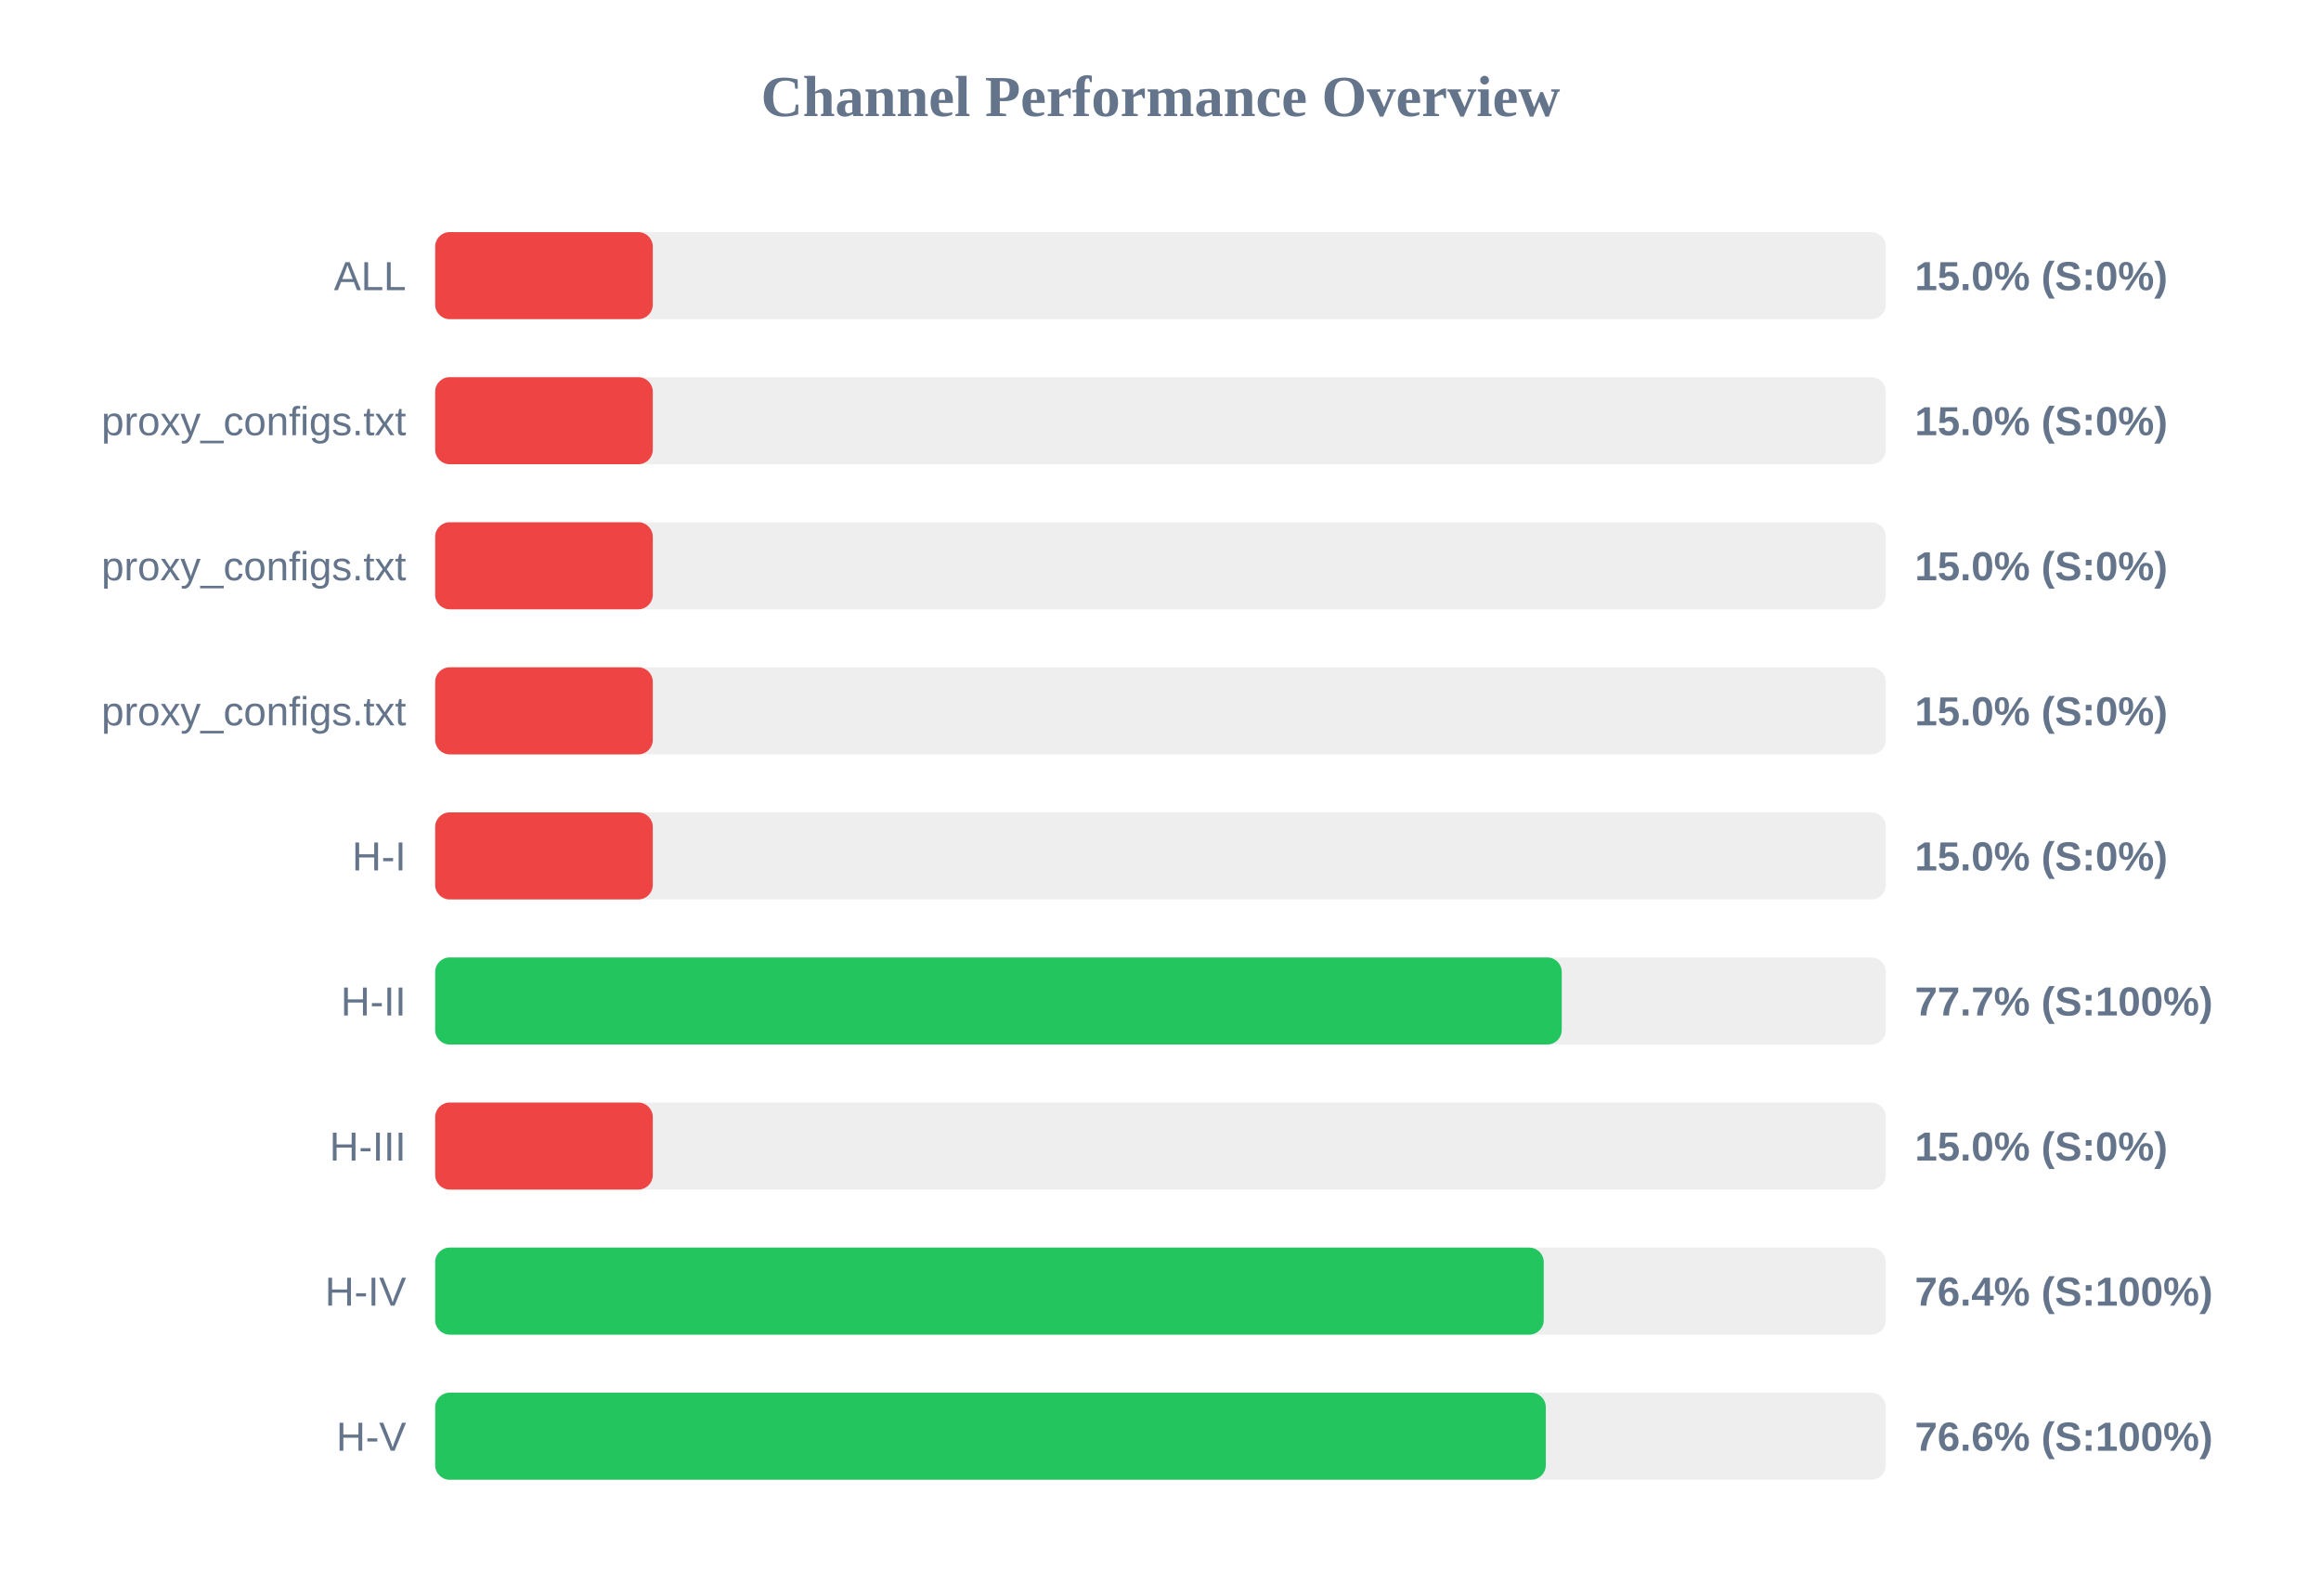
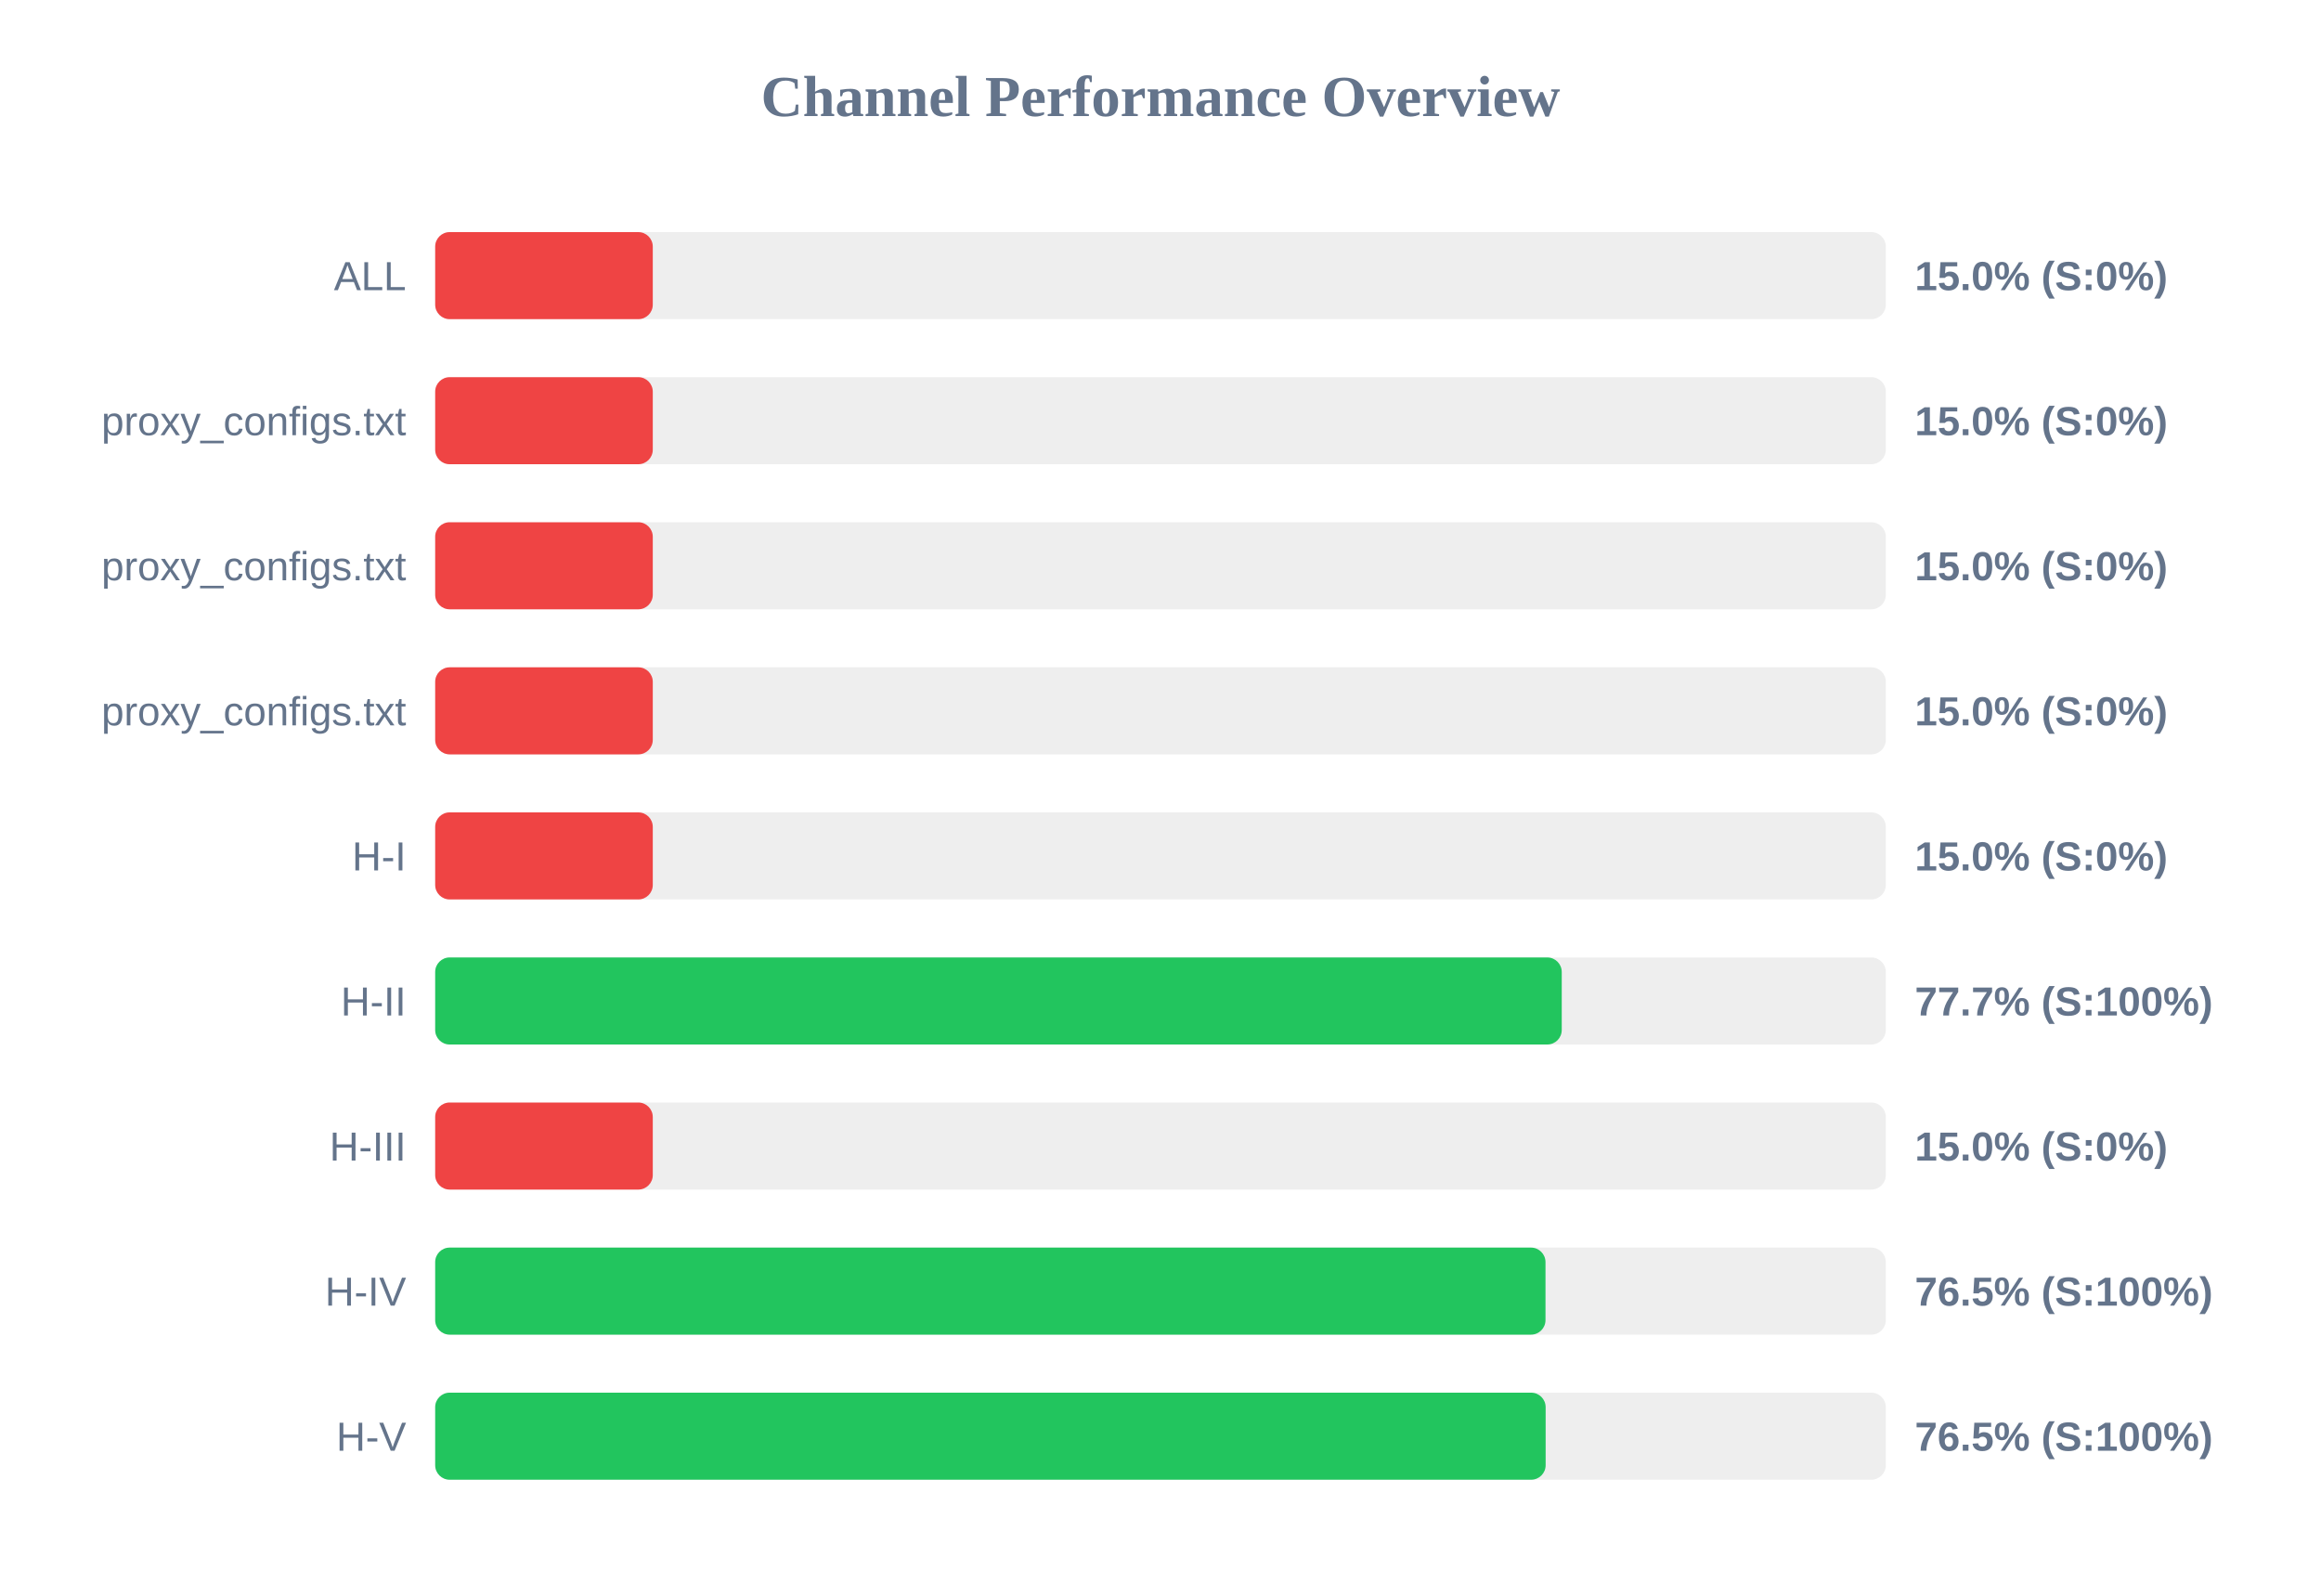
<svg xmlns="http://www.w3.org/2000/svg" width="800" height="550" version="1.1">
  <style>
        .row { font: 14px Arial; fill: #64748b; }
        .score { font: bold 14px Arial; fill: #64748b; }
    </style>
  <text x="400" y="40" text-anchor="middle" font-size="20px" font-weight="bold" fill="#64748b">Channel Performance Overview</text>
  <rect x="150" y="80" width="500" height="30" fill="#eee" rx="5" />
  <rect x="150" y="80" width="75.0" height="30" fill="#ef4444" rx="5" />
  <text x="140" y="100" text-anchor="end" class="row">ALL</text>
  <text x="660" y="100" text-anchor="start" class="score">15.0% (S:0%)</text>
  <rect x="150" y="130" width="500" height="30" fill="#eee" rx="5" />
  <rect x="150" y="130" width="75.0" height="30" fill="#ef4444" rx="5" />
  <text x="140" y="150" text-anchor="end" class="row">proxy_configs.txt</text>
  <text x="660" y="150" text-anchor="start" class="score">15.0% (S:0%)</text>
  <rect x="150" y="180" width="500" height="30" fill="#eee" rx="5" />
  <rect x="150" y="180" width="75.0" height="30" fill="#ef4444" rx="5" />
  <text x="140" y="200" text-anchor="end" class="row">proxy_configs.txt</text>
  <text x="660" y="200" text-anchor="start" class="score">15.0% (S:0%)</text>
  <rect x="150" y="230" width="500" height="30" fill="#eee" rx="5" />
  <rect x="150" y="230" width="75.0" height="30" fill="#ef4444" rx="5" />
  <text x="140" y="250" text-anchor="end" class="row">proxy_configs.txt</text>
  <text x="660" y="250" text-anchor="start" class="score">15.0% (S:0%)</text>
  <rect x="150" y="280" width="500" height="30" fill="#eee" rx="5" />
  <rect x="150" y="280" width="75.0" height="30" fill="#ef4444" rx="5" />
  <text x="140" y="300" text-anchor="end" class="row">H-I</text>
  <text x="660" y="300" text-anchor="start" class="score">15.0% (S:0%)</text>
  <rect x="150" y="330" width="500" height="30" fill="#eee" rx="5" />
  <rect x="150" y="330" width="388.3" height="30" fill="#22c55e" rx="5" />
  <text x="140" y="350" text-anchor="end" class="row">H-II</text>
  <text x="660" y="350" text-anchor="start" class="score">77.7% (S:100%)</text>
  <rect x="150" y="380" width="500" height="30" fill="#eee" rx="5" />
  <rect x="150" y="380" width="75.0" height="30" fill="#ef4444" rx="5" />
  <text x="140" y="400" text-anchor="end" class="row">H-III</text>
  <text x="660" y="400" text-anchor="start" class="score">15.0% (S:0%)</text>
  <rect x="150" y="430" width="500" height="30" fill="#eee" rx="5" />
-   <rect x="150" y="430" width="382.1" height="30" fill="#22c55e" rx="5" />
+   <rect x="150" y="430" width="382.7" height="30" fill="#22c55e" rx="5" />
  <text x="140" y="450" text-anchor="end" class="row">H-IV</text>
-   <text x="660" y="450" text-anchor="start" class="score">76.4% (S:100%)</text>
+   <text x="660" y="450" text-anchor="start" class="score">76.5% (S:100%)</text>
  <rect x="150" y="480" width="500" height="30" fill="#eee" rx="5" />
-   <rect x="150" y="480" width="382.8" height="30" fill="#22c55e" rx="5" />
+   <rect x="150" y="480" width="382.75" height="30" fill="#22c55e" rx="5" />
  <text x="140" y="500" text-anchor="end" class="row">H-V</text>
-   <text x="660" y="500" text-anchor="start" class="score">76.6% (S:100%)</text>
+   <text x="660" y="500" text-anchor="start" class="score">76.5% (S:100%)</text>
</svg>
